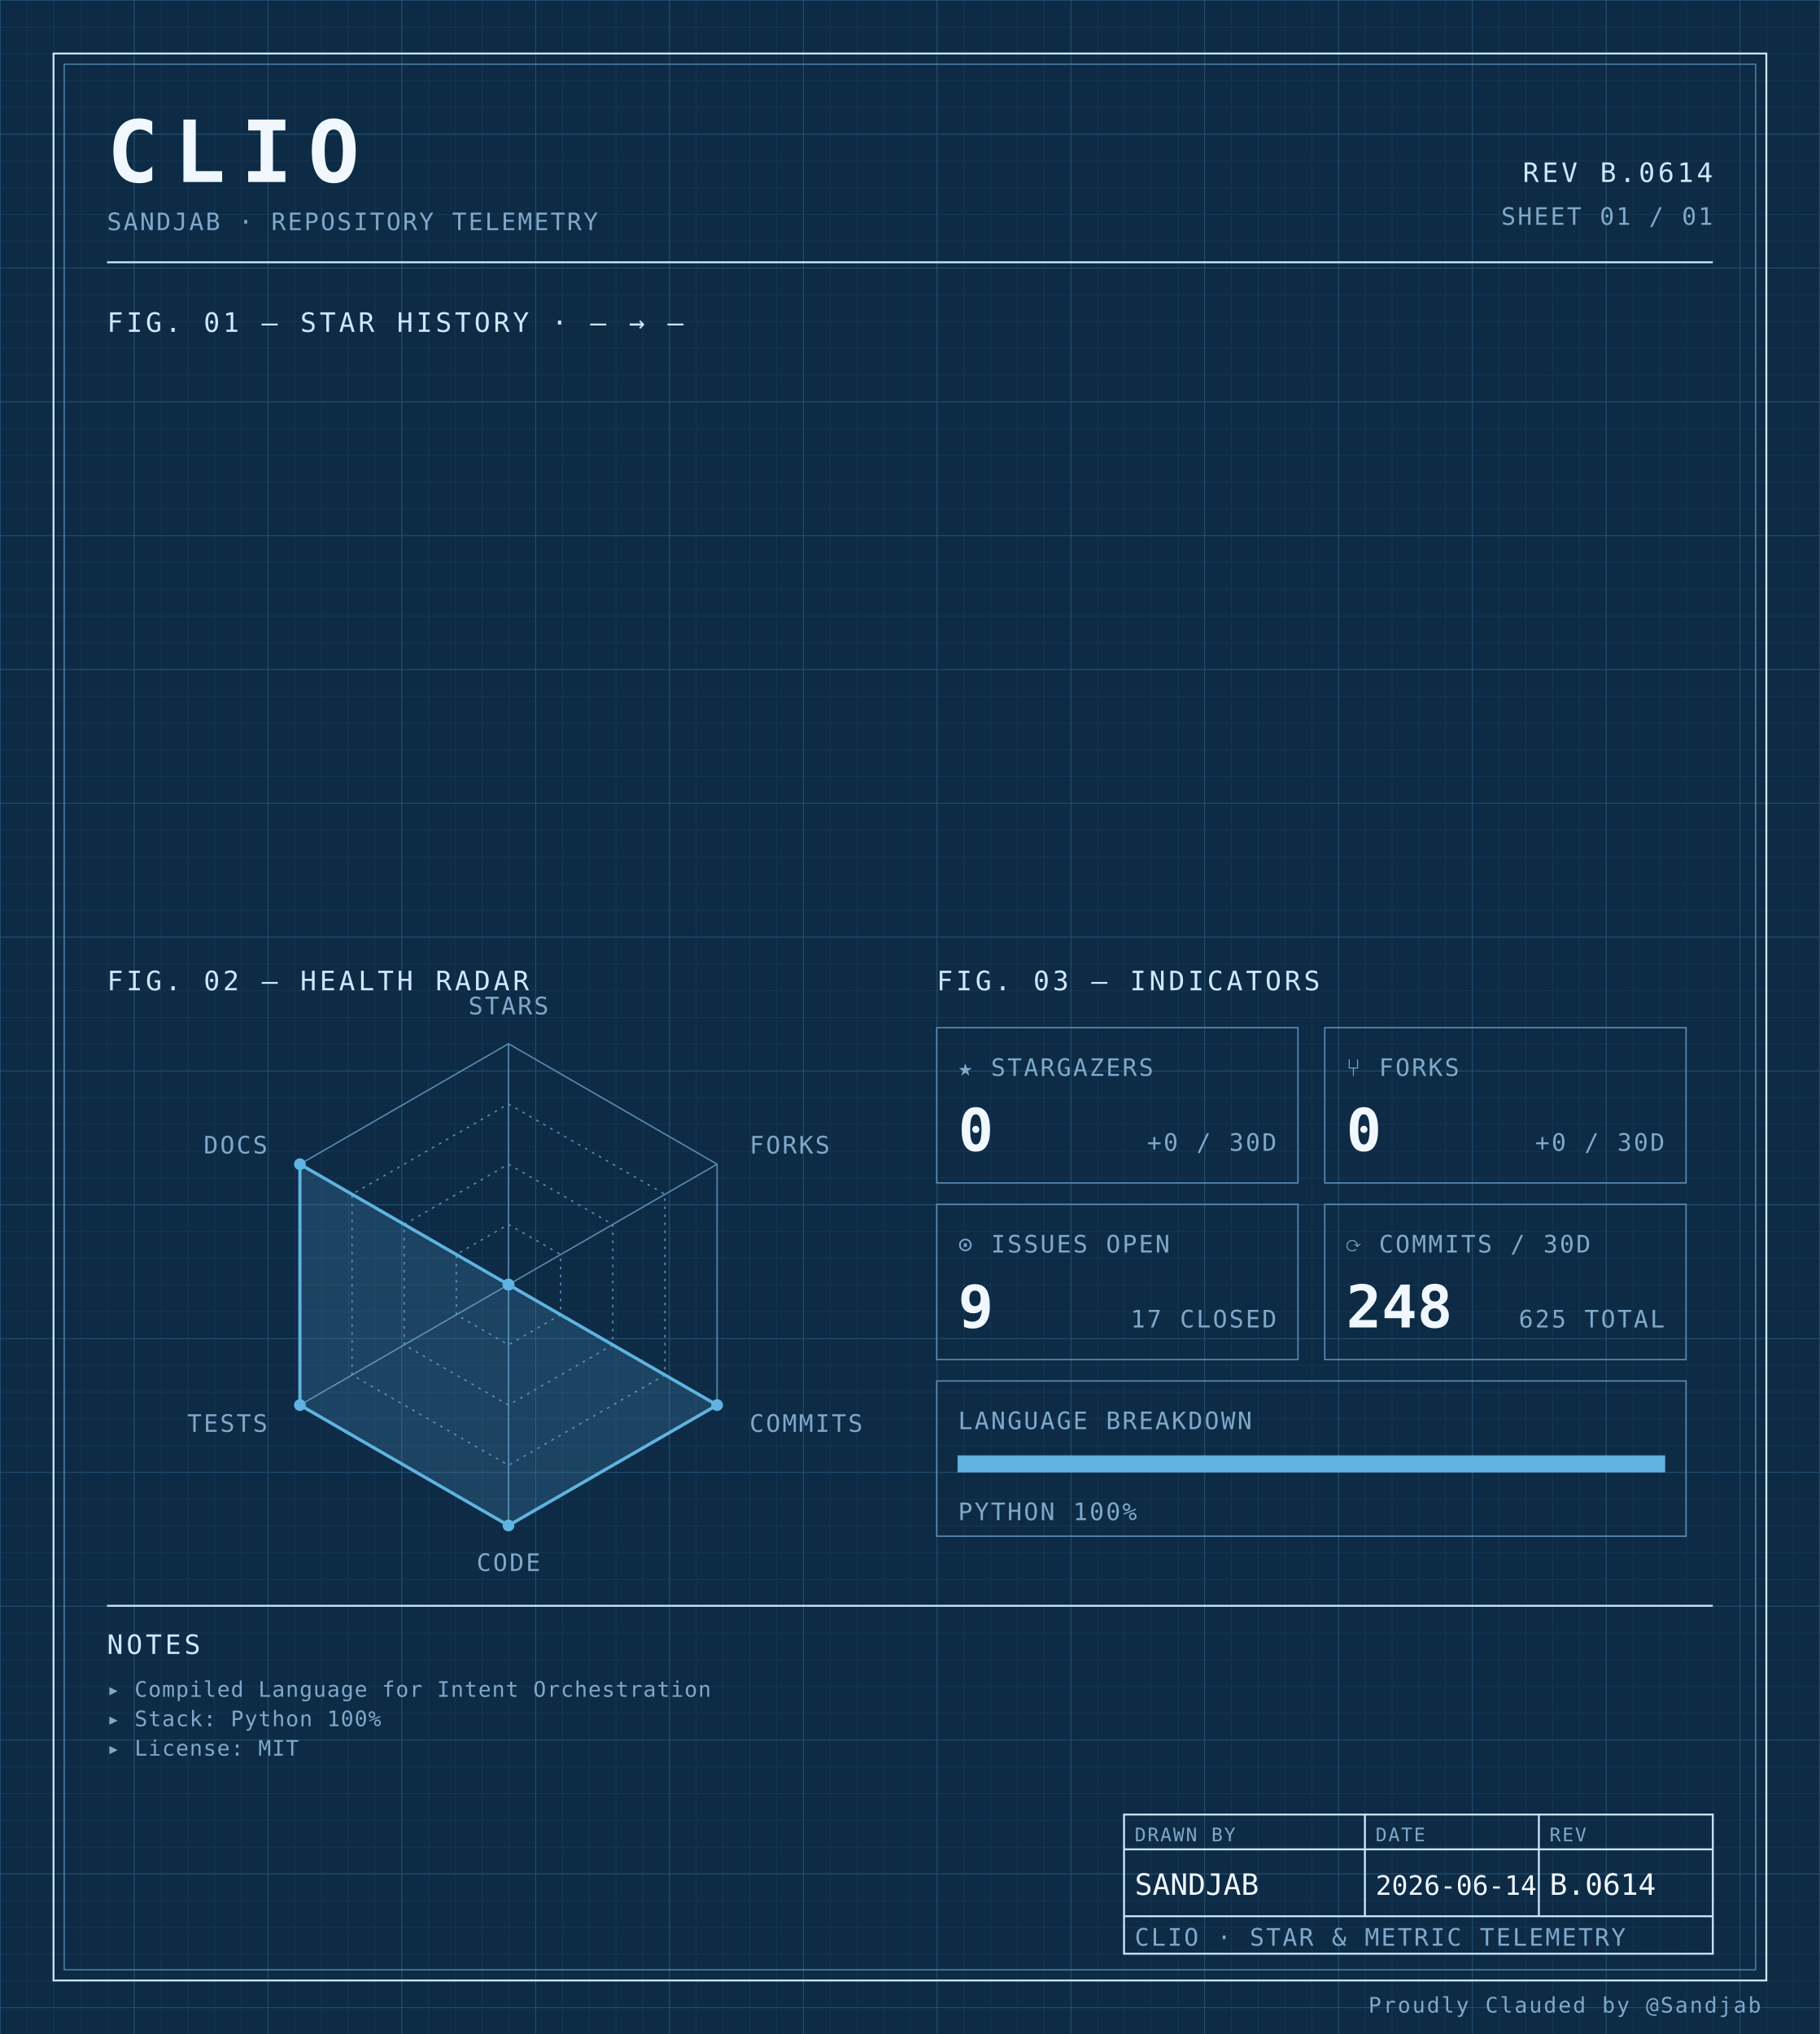
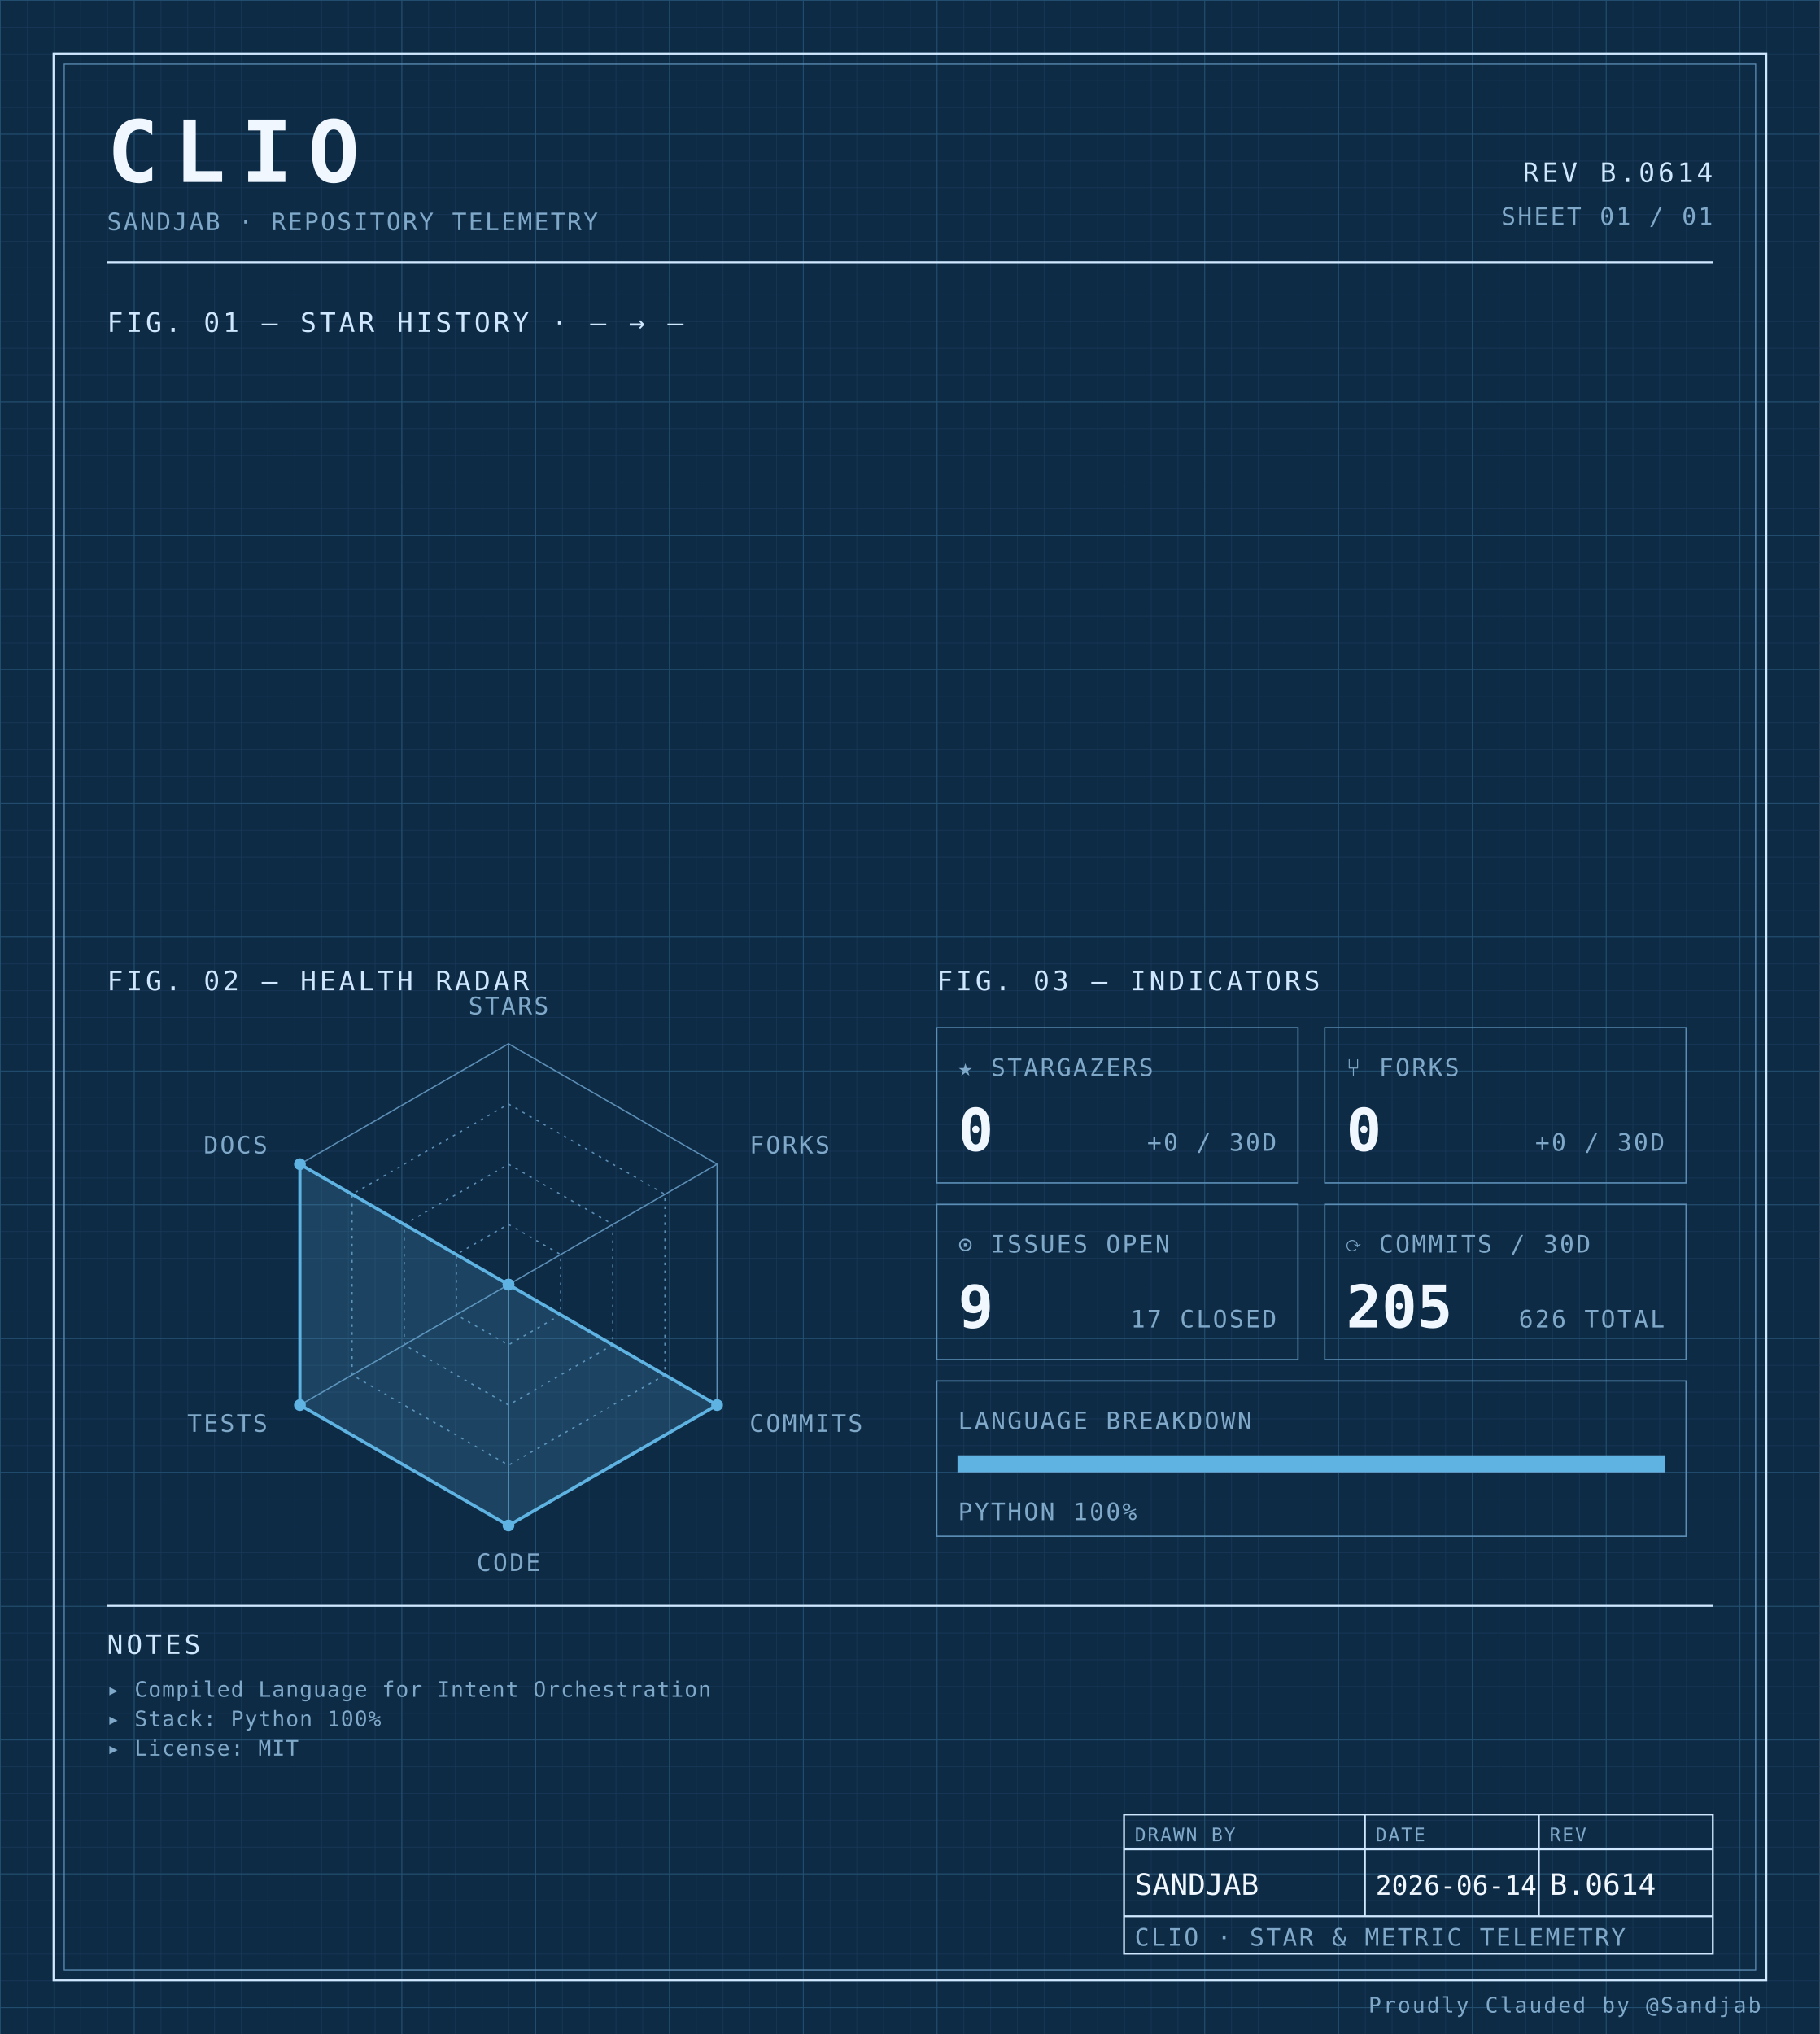
<svg xmlns="http://www.w3.org/2000/svg" width="100%" viewBox="0 0 680 760" role="img">
  <defs>
    <pattern id="grid-fine" width="10" height="10" patternUnits="userSpaceOnUse">
      <path d="M10 0H0V10" fill="none" stroke="#1a3a5c" stroke-width="0.4" />
    </pattern>
    <pattern id="grid-major" width="50" height="50" patternUnits="userSpaceOnUse">
      <path d="M50 0H0V50" fill="none" stroke="#245273" stroke-width="0.5" />
    </pattern>
  </defs>
  <rect x="0" y="0" width="680" height="760" fill="#0d2b45" />
  <rect x="0" y="0" width="680" height="760" fill="url(#grid-fine)" />
  <rect x="0" y="0" width="680" height="760" fill="url(#grid-major)" />
  <rect x="20" y="20" width="640" height="720" fill="none" stroke="#cfe8ff" stroke-width="0.7" />
  <rect x="24" y="24" width="632" height="712" fill="none" stroke="#5b8db5" stroke-width="0.4" />
  <text x="40" y="68" font-family="ui-monospace, 'SF Mono', 'JetBrains Mono', 'Cascadia Code', Consolas, monospace" font-size="32" font-weight="700" fill="#f0f7ff" text-anchor="start" letter-spacing="0.18em">CLIO</text>
  <text x="40" y="86" font-family="ui-monospace, 'SF Mono', 'JetBrains Mono', 'Cascadia Code', Consolas, monospace" font-size="9" font-weight="400" fill="#7fa8c9" text-anchor="start" letter-spacing="0.08em">SANDJAB · REPOSITORY TELEMETRY</text>
  <text x="640" y="68" font-family="ui-monospace, 'SF Mono', 'JetBrains Mono', 'Cascadia Code', Consolas, monospace" font-size="10" font-weight="400" fill="#cfe8ff" text-anchor="end" letter-spacing="0.12em">REV B.0614</text>
  <text x="640" y="84" font-family="ui-monospace, 'SF Mono', 'JetBrains Mono', 'Cascadia Code', Consolas, monospace" font-size="9" font-weight="400" fill="#7fa8c9" text-anchor="end" letter-spacing="0.08em">SHEET 01 / 01</text>
  <line x1="40" y1="98" x2="640" y2="98" stroke="#cfe8ff" stroke-width="0.7" />
  <text x="40" y="124" font-family="ui-monospace, 'SF Mono', 'JetBrains Mono', 'Cascadia Code', Consolas, monospace" font-size="10" font-weight="400" fill="#cfe8ff" text-anchor="start" letter-spacing="0.12em">FIG. 01 — STAR HISTORY · — → —</text>
  <text x="40" y="370" font-family="ui-monospace, 'SF Mono', 'JetBrains Mono', 'Cascadia Code', Consolas, monospace" font-size="10" font-weight="400" fill="#cfe8ff" text-anchor="start" letter-spacing="0.12em">FIG. 02 — HEALTH RADAR</text>
  <g transform="translate(190 480)">
    <polygon points="0.00,-90.00 77.94,-45.00 77.94,45.00 0.00,90.00 -77.94,45.00 -77.94,-45.00" fill="none" stroke="#5b8db5" stroke-width="0.5" />
    <polygon points="0.00,-67.50 58.46,-33.75 58.46,33.75 0.00,67.50 -58.46,33.75 -58.46,-33.75" fill="none" stroke="#5b8db5" stroke-width="0.5" stroke-dasharray="1,2" />
    <polygon points="0.00,-45.00 38.97,-22.50 38.97,22.50 0.00,45.00 -38.97,22.50 -38.97,-22.50" fill="none" stroke="#5b8db5" stroke-width="0.5" stroke-dasharray="1,2" />
    <polygon points="0.00,-22.50 19.49,-11.25 19.49,11.25 0.00,22.50 -19.49,11.25 -19.49,-11.25" fill="none" stroke="#5b8db5" stroke-width="0.5" stroke-dasharray="1,2" />
    <line x1="0" y1="0" x2="0.00" y2="-90.00" stroke="#5b8db5" stroke-width="0.5" />
    <line x1="0" y1="0" x2="77.94" y2="-45.00" stroke="#5b8db5" stroke-width="0.5" />
    <line x1="0" y1="0" x2="77.94" y2="45.00" stroke="#5b8db5" stroke-width="0.5" />
    <line x1="0" y1="0" x2="0.00" y2="90.00" stroke="#5b8db5" stroke-width="0.5" />
    <line x1="0" y1="0" x2="-77.94" y2="45.00" stroke="#5b8db5" stroke-width="0.5" />
    <line x1="0" y1="0" x2="-77.94" y2="-45.00" stroke="#5b8db5" stroke-width="0.5" />
    <polygon points="0.00,0.00 0.00,0.00 77.94,45.00 0.00,90.00 -77.94,45.00 -77.94,-45.00" fill="#5fb3e2" fill-opacity="0.18" stroke="#5fb3e2" stroke-width="1.2" />
    <circle cx="0.00" cy="0.00" r="2.2" fill="#5fb3e2" />
    <circle cx="0.00" cy="0.00" r="2.2" fill="#5fb3e2" />
    <circle cx="77.94" cy="45.00" r="2.2" fill="#5fb3e2" />
    <circle cx="0.00" cy="90.00" r="2.2" fill="#5fb3e2" />
    <circle cx="-77.94" cy="45.00" r="2.2" fill="#5fb3e2" />
    <circle cx="-77.94" cy="-45.00" r="2.2" fill="#5fb3e2" />
    <text x="6.3681633555662356e-15" y="-101" font-family="ui-monospace, 'SF Mono', 'JetBrains Mono', 'Cascadia Code', Consolas, monospace" font-size="9" font-weight="400" fill="#7fa8c9" text-anchor="middle" letter-spacing="0.08em">STARS</text>
    <text x="90.067" y="-49" font-family="ui-monospace, 'SF Mono', 'JetBrains Mono', 'Cascadia Code', Consolas, monospace" font-size="9" font-weight="400" fill="#7fa8c9" text-anchor="start" letter-spacing="0.08em">FORKS</text>
    <text x="90.067" y="55" font-family="ui-monospace, 'SF Mono', 'JetBrains Mono', 'Cascadia Code', Consolas, monospace" font-size="9" font-weight="400" fill="#7fa8c9" text-anchor="start" letter-spacing="0.08em">COMMITS</text>
    <text x="6.3681633555662356e-15" y="107" font-family="ui-monospace, 'SF Mono', 'JetBrains Mono', 'Cascadia Code', Consolas, monospace" font-size="9" font-weight="400" fill="#7fa8c9" text-anchor="middle" letter-spacing="0.08em">CODE</text>
    <text x="-90.067" y="55" font-family="ui-monospace, 'SF Mono', 'JetBrains Mono', 'Cascadia Code', Consolas, monospace" font-size="9" font-weight="400" fill="#7fa8c9" text-anchor="end" letter-spacing="0.08em">TESTS</text>
    <text x="-90.067" y="-49" font-family="ui-monospace, 'SF Mono', 'JetBrains Mono', 'Cascadia Code', Consolas, monospace" font-size="9" font-weight="400" fill="#7fa8c9" text-anchor="end" letter-spacing="0.08em">DOCS</text>
  </g>
  <text x="350" y="370" font-family="ui-monospace, 'SF Mono', 'JetBrains Mono', 'Cascadia Code', Consolas, monospace" font-size="10" font-weight="400" fill="#cfe8ff" text-anchor="start" letter-spacing="0.12em">FIG. 03 — INDICATORS</text>
  <rect x="350" y="384" width="135" height="58" fill="none" stroke="#5b8db5" stroke-width="0.5" />
  <text x="358" y="402" font-family="ui-monospace, 'SF Mono', 'JetBrains Mono', 'Cascadia Code', Consolas, monospace" font-size="9" font-weight="400" fill="#7fa8c9" text-anchor="start" letter-spacing="0.08em">★ STARGAZERS</text>
  <text x="358" y="430" font-family="ui-monospace, 'SF Mono', 'JetBrains Mono', 'Cascadia Code', Consolas, monospace" font-size="22" font-weight="700" fill="#f0f7ff" text-anchor="start" letter-spacing="normal">0</text>
  <text x="477" y="430" font-family="ui-monospace, 'SF Mono', 'JetBrains Mono', 'Cascadia Code', Consolas, monospace" font-size="9" font-weight="400" fill="#7fa8c9" text-anchor="end" letter-spacing="0.08em">+0 / 30D</text>
  <rect x="495" y="384" width="135" height="58" fill="none" stroke="#5b8db5" stroke-width="0.5" />
  <text x="503" y="402" font-family="ui-monospace, 'SF Mono', 'JetBrains Mono', 'Cascadia Code', Consolas, monospace" font-size="9" font-weight="400" fill="#7fa8c9" text-anchor="start" letter-spacing="0.08em">⑂ FORKS</text>
  <text x="503" y="430" font-family="ui-monospace, 'SF Mono', 'JetBrains Mono', 'Cascadia Code', Consolas, monospace" font-size="22" font-weight="700" fill="#f0f7ff" text-anchor="start" letter-spacing="normal">0</text>
  <text x="622" y="430" font-family="ui-monospace, 'SF Mono', 'JetBrains Mono', 'Cascadia Code', Consolas, monospace" font-size="9" font-weight="400" fill="#7fa8c9" text-anchor="end" letter-spacing="0.08em">+0 / 30D</text>
  <rect x="350" y="450" width="135" height="58" fill="none" stroke="#5b8db5" stroke-width="0.5" />
  <text x="358" y="468" font-family="ui-monospace, 'SF Mono', 'JetBrains Mono', 'Cascadia Code', Consolas, monospace" font-size="9" font-weight="400" fill="#7fa8c9" text-anchor="start" letter-spacing="0.08em">⊙ ISSUES OPEN</text>
  <text x="358" y="496" font-family="ui-monospace, 'SF Mono', 'JetBrains Mono', 'Cascadia Code', Consolas, monospace" font-size="22" font-weight="700" fill="#f0f7ff" text-anchor="start" letter-spacing="normal">9</text>
  <text x="477" y="496" font-family="ui-monospace, 'SF Mono', 'JetBrains Mono', 'Cascadia Code', Consolas, monospace" font-size="9" font-weight="400" fill="#7fa8c9" text-anchor="end" letter-spacing="0.08em">17 CLOSED</text>
  <rect x="495" y="450" width="135" height="58" fill="none" stroke="#5b8db5" stroke-width="0.5" />
  <text x="503" y="468" font-family="ui-monospace, 'SF Mono', 'JetBrains Mono', 'Cascadia Code', Consolas, monospace" font-size="9" font-weight="400" fill="#7fa8c9" text-anchor="start" letter-spacing="0.08em">⟳ COMMITS / 30D</text>
-   <text x="503" y="496" font-family="ui-monospace, 'SF Mono', 'JetBrains Mono', 'Cascadia Code', Consolas, monospace" font-size="22" font-weight="700" fill="#f0f7ff" text-anchor="start" letter-spacing="normal">248</text>
-   <text x="622" y="496" font-family="ui-monospace, 'SF Mono', 'JetBrains Mono', 'Cascadia Code', Consolas, monospace" font-size="9" font-weight="400" fill="#7fa8c9" text-anchor="end" letter-spacing="0.08em">625 TOTAL</text>
+   <text x="503" y="496" font-family="ui-monospace, 'SF Mono', 'JetBrains Mono', 'Cascadia Code', Consolas, monospace" font-size="22" font-weight="700" fill="#f0f7ff" text-anchor="start" letter-spacing="normal">205</text>
+   <text x="622" y="496" font-family="ui-monospace, 'SF Mono', 'JetBrains Mono', 'Cascadia Code', Consolas, monospace" font-size="9" font-weight="400" fill="#7fa8c9" text-anchor="end" letter-spacing="0.08em">626 TOTAL</text>
  <rect x="350" y="516" width="280" height="58" fill="none" stroke="#5b8db5" stroke-width="0.5" />
  <text x="358" y="534" font-family="ui-monospace, 'SF Mono', 'JetBrains Mono', 'Cascadia Code', Consolas, monospace" font-size="9" font-weight="400" fill="#7fa8c9" text-anchor="start" letter-spacing="0.08em">LANGUAGE BREAKDOWN</text>
  <rect x="358" y="544" width="264" height="6" fill="none" stroke="#5b8db5" stroke-width="0.5" />
  <rect x="358" y="544" width="264.00" height="6" fill="#5fb3e2" />
  <text x="358" y="568" font-family="ui-monospace, 'SF Mono', 'JetBrains Mono', 'Cascadia Code', Consolas, monospace" font-size="9" font-weight="400" fill="#7fa8c9" text-anchor="start" letter-spacing="0.08em">PYTHON 100%</text>
  <line x1="40" y1="600" x2="640" y2="600" stroke="#cfe8ff" stroke-width="0.7" />
  <text x="40" y="618" font-family="ui-monospace, 'SF Mono', 'JetBrains Mono', 'Cascadia Code', Consolas, monospace" font-size="10" font-weight="400" fill="#cfe8ff" text-anchor="start" letter-spacing="0.12em">NOTES</text>
  <text x="40" y="634" font-family="ui-monospace, 'SF Mono', 'JetBrains Mono', 'Cascadia Code', Consolas, monospace" font-size="8" font-weight="400" fill="#7fa8c9" text-anchor="start" letter-spacing="0.04em">▸ Compiled Language for Intent Orchestration</text>
  <text x="40" y="645" font-family="ui-monospace, 'SF Mono', 'JetBrains Mono', 'Cascadia Code', Consolas, monospace" font-size="8" font-weight="400" fill="#7fa8c9" text-anchor="start" letter-spacing="0.04em">▸ Stack: Python 100%</text>
  <text x="40" y="656" font-family="ui-monospace, 'SF Mono', 'JetBrains Mono', 'Cascadia Code', Consolas, monospace" font-size="8" font-weight="400" fill="#7fa8c9" text-anchor="start" letter-spacing="0.04em">▸ License: MIT</text>
  <rect x="420" y="678" width="220" height="52" fill="none" stroke="#cfe8ff" stroke-width="0.7" />
  <line x1="420" y1="691" x2="640" y2="691" stroke="#cfe8ff" stroke-width="0.7" />
  <line x1="420" y1="716" x2="640" y2="716" stroke="#cfe8ff" stroke-width="0.7" />
  <line x1="510" y1="678" x2="510" y2="716" stroke="#cfe8ff" stroke-width="0.7" />
  <line x1="575" y1="678" x2="575" y2="716" stroke="#cfe8ff" stroke-width="0.7" />
  <text x="424" y="688" font-family="ui-monospace, 'SF Mono', 'JetBrains Mono', 'Cascadia Code', Consolas, monospace" font-size="7" font-weight="400" fill="#7fa8c9" text-anchor="start" letter-spacing="0.08em">DRAWN BY</text>
  <text x="514" y="688" font-family="ui-monospace, 'SF Mono', 'JetBrains Mono', 'Cascadia Code', Consolas, monospace" font-size="7" font-weight="400" fill="#7fa8c9" text-anchor="start" letter-spacing="0.08em">DATE</text>
  <text x="579" y="688" font-family="ui-monospace, 'SF Mono', 'JetBrains Mono', 'Cascadia Code', Consolas, monospace" font-size="7" font-weight="400" fill="#7fa8c9" text-anchor="start" letter-spacing="0.08em">REV</text>
  <text x="424" y="708" font-family="ui-monospace, 'SF Mono', 'JetBrains Mono', 'Cascadia Code', Consolas, monospace" font-size="11" font-weight="400" fill="#f0f7ff" text-anchor="start" letter-spacing="normal">SANDJAB</text>
  <text x="514" y="708" font-family="ui-monospace, 'SF Mono', 'JetBrains Mono', 'Cascadia Code', Consolas, monospace" font-size="10" font-weight="400" fill="#f0f7ff" text-anchor="start" letter-spacing="normal">2026-06-14</text>
  <text x="579" y="708" font-family="ui-monospace, 'SF Mono', 'JetBrains Mono', 'Cascadia Code', Consolas, monospace" font-size="11" font-weight="400" fill="#f0f7ff" text-anchor="start" letter-spacing="normal">B.0614</text>
  <text x="424" y="727" font-family="ui-monospace, 'SF Mono', 'JetBrains Mono', 'Cascadia Code', Consolas, monospace" font-size="9" font-weight="400" fill="#7fa8c9" text-anchor="start" letter-spacing="0.08em">CLIO · STAR &amp; METRIC TELEMETRY</text>
  <text x="658" y="752" font-family="ui-monospace, 'SF Mono', 'JetBrains Mono', 'Cascadia Code', Consolas, monospace" font-size="8" font-weight="400" fill="#7fa8c9" text-anchor="end" letter-spacing="0.08em">Proudly Clauded by @Sandjab</text>
</svg>
